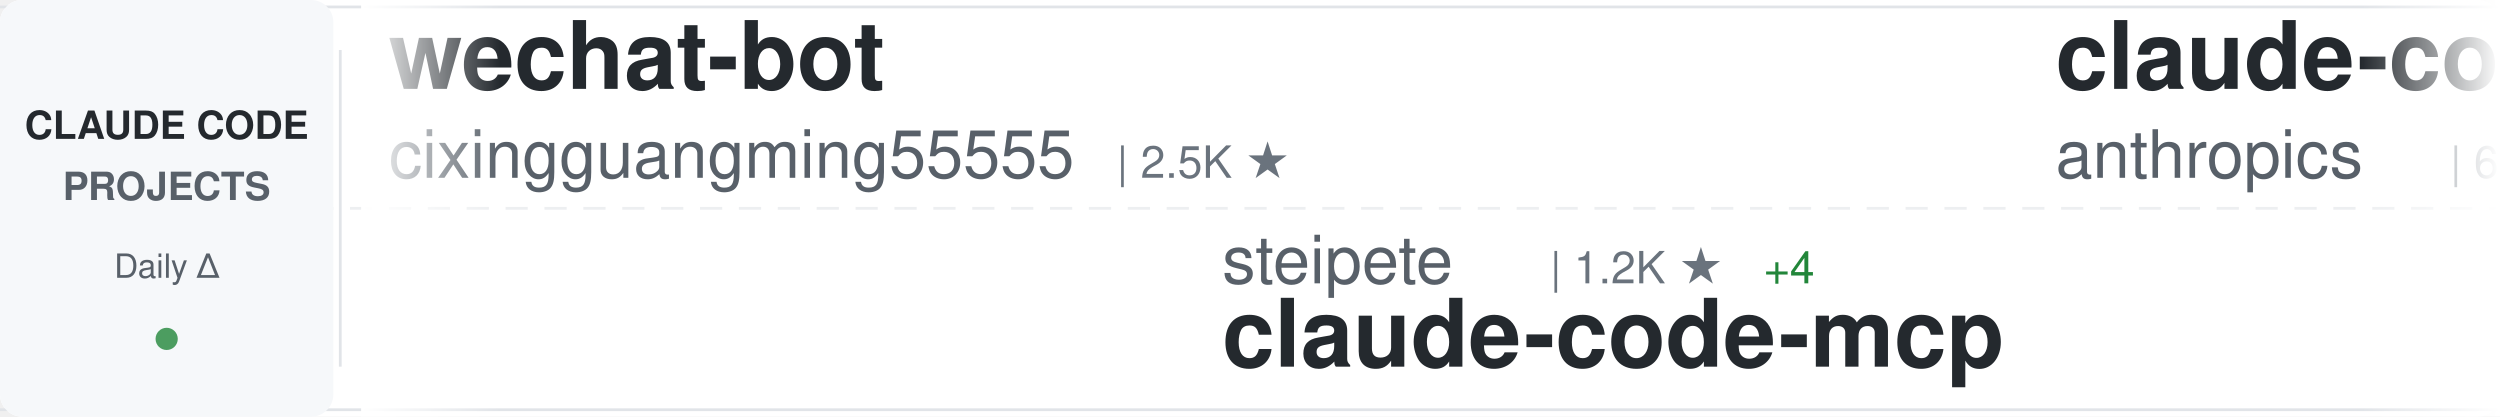
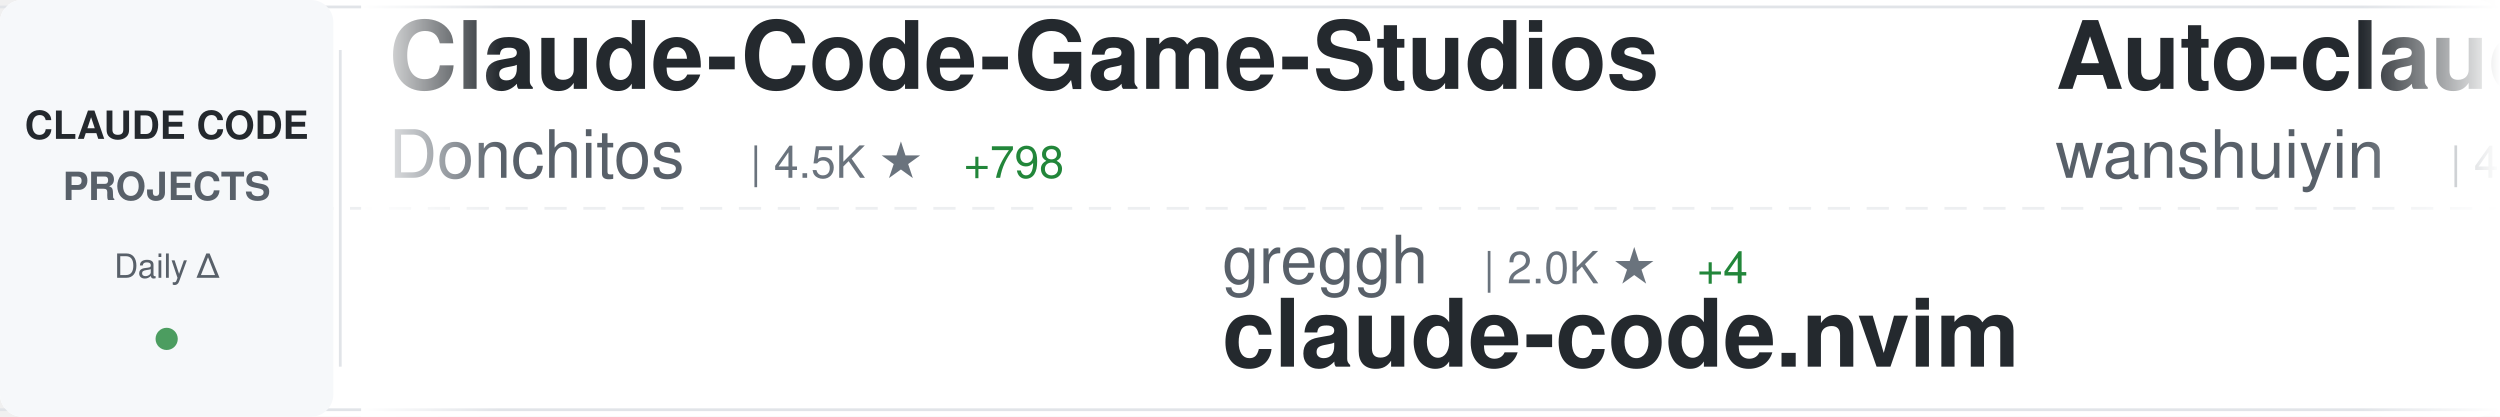
<svg xmlns="http://www.w3.org/2000/svg" width="900" height="150">
  <defs>
    <linearGradient id="awesomeLeftFade" x1="0%" y1="0%" x2="100%" y2="0%">
      <stop offset="0%" style="stop-color:#ffffff;stop-opacity:1" />
      <stop offset="100%" style="stop-color:#ffffff;stop-opacity:0" />
    </linearGradient>
    <linearGradient id="awesomeRightFade" x1="0%" y1="0%" x2="100%" y2="0%">
      <stop offset="0%" style="stop-color:#ffffff;stop-opacity:0" />
      <stop offset="100%" style="stop-color:#ffffff;stop-opacity:1" />
    </linearGradient>
  </defs>
  <rect width="900" height="150" fill="#ffffff" rx="8" />
  <rect x="0" y="2" width="900" height="1" fill="#e1e4e8" />
  <rect x="0" y="147" width="900" height="1" fill="#e1e4e8" />
  <line x1="0" y1="75" x2="900" y2="75" stroke="#e1e4e8" stroke-width="1" stroke-dasharray="8 6" opacity="0.6" />
  <rect x="0" y="0" width="120" height="150" fill="#f6f8fa" rx="8" />
  <text x="60" y="50" font-family="-apple-system, BlinkMacSystemFont, 'Segoe UI', Helvetica, Arial, sans-serif" font-size="14" font-weight="600" fill="#24292e" text-anchor="middle">CLAUDE CODE</text>
  <text x="60" y="72" font-family="-apple-system, BlinkMacSystemFont, 'Segoe UI', Helvetica, Arial, sans-serif" font-size="14" font-weight="600" fill="#586069" text-anchor="middle">PROJECTS</text>
  <text x="60" y="100" font-family="-apple-system, BlinkMacSystemFont, 'Segoe UI', Helvetica, Arial, sans-serif" font-size="12" font-weight="500" fill="#586069" text-anchor="middle">Daily Δ</text>
  <circle cx="60" cy="122" r="4" fill="#22863a" opacity="0.8" />
  <rect x="122" y="18" width="1" height="114" fill="#e1e4e8" />
  <clipPath id="awesomeTickerClip">
    <rect x="130" y="0" width="770" height="150" />
  </clipPath>
  <g clip-path="url(#awesomeTickerClip)">
    <g id="awesomeTickerItems">
      <animateTransform attributeName="transform" attributeType="XML" type="translate" from="0 0" to="-3000 0" dur="54s" repeatCount="indefinite" />
      <g transform="translate(0, 0)">
-         <text x="140" y="32" font-family="-apple-system, BlinkMacSystemFont, 'Segoe UI', Helvetica, Arial, sans-serif" font-size="34" font-weight="600" fill="#24292e">wechat-bot</text>
-         <text x="140" y="64" font-family="-apple-system, BlinkMacSystemFont, 'Segoe UI', Helvetica, Arial, sans-serif" font-size="24" font-weight="400" fill="#586069">cixingguangming55555</text>
-         <text x="402" y="64" font-family="-apple-system, BlinkMacSystemFont, 'Segoe UI', Helvetica, Arial, sans-serif" font-size="16" font-weight="500" fill="#6a737d">| 2.5K ★</text>
+         <text x="140" y="32" font-family="-apple-system, BlinkMacSystemFont, 'Segoe UI', Helvetica, Arial, sans-serif" font-size="34" font-weight="600" fill="#24292e">Claude-Code-Game-Studios</text>
+         <text x="140" y="64" font-family="-apple-system, BlinkMacSystemFont, 'Segoe UI', Helvetica, Arial, sans-serif" font-size="24" font-weight="400" fill="#586069">Donchitos</text>
+         <text x="270" y="64" font-family="-apple-system, BlinkMacSystemFont, 'Segoe UI', Helvetica, Arial, sans-serif" font-size="16" font-weight="500" fill="#6a737d">| 4.5K ★</text>
+         <text x="347" y="64" font-family="-apple-system, BlinkMacSystemFont, 'Segoe UI', Helvetica, Arial, sans-serif" font-size="16" font-weight="500" fill="#22863a"> +798</text>
      </g>
      <g transform="translate(300, 0)">
-         <text x="140" y="102" font-family="-apple-system, BlinkMacSystemFont, 'Segoe UI', Helvetica, Arial, sans-serif" font-size="24" font-weight="400" fill="#586069">steipete</text>
-         <text x="258" y="102" font-family="-apple-system, BlinkMacSystemFont, 'Segoe UI', Helvetica, Arial, sans-serif" font-size="16" font-weight="500" fill="#6a737d">| 1.2K ★</text>
-         <text x="335" y="102" font-family="-apple-system, BlinkMacSystemFont, 'Segoe UI', Helvetica, Arial, sans-serif" font-size="16" font-weight="500" fill="#22863a"> +4</text>
-         <text x="140" y="132" font-family="-apple-system, BlinkMacSystemFont, 'Segoe UI', Helvetica, Arial, sans-serif" font-size="34" font-weight="600" fill="#24292e">claude-code-mcp</text>
+         <text x="140" y="102" font-family="-apple-system, BlinkMacSystemFont, 'Segoe UI', Helvetica, Arial, sans-serif" font-size="24" font-weight="400" fill="#586069">greggh</text>
+         <text x="234" y="102" font-family="-apple-system, BlinkMacSystemFont, 'Segoe UI', Helvetica, Arial, sans-serif" font-size="16" font-weight="500" fill="#6a737d">| 2.0K ★</text>
+         <text x="311" y="102" font-family="-apple-system, BlinkMacSystemFont, 'Segoe UI', Helvetica, Arial, sans-serif" font-size="16" font-weight="500" fill="#22863a"> +4</text>
+         <text x="140" y="132" font-family="-apple-system, BlinkMacSystemFont, 'Segoe UI', Helvetica, Arial, sans-serif" font-size="34" font-weight="600" fill="#24292e">claude-code.nvim</text>
      </g>
      <g transform="translate(600, 0)">
-         <text x="140" y="32" font-family="-apple-system, BlinkMacSystemFont, 'Segoe UI', Helvetica, Arial, sans-serif" font-size="34" font-weight="600" fill="#24292e">claude-code-action</text>
-         <text x="140" y="64" font-family="-apple-system, BlinkMacSystemFont, 'Segoe UI', Helvetica, Arial, sans-serif" font-size="24" font-weight="400" fill="#586069">anthropics</text>
-         <text x="282" y="64" font-family="-apple-system, BlinkMacSystemFont, 'Segoe UI', Helvetica, Arial, sans-serif" font-size="16" font-weight="500" fill="#6a737d">| 6.6K ★</text>
-         <text x="359" y="64" font-family="-apple-system, BlinkMacSystemFont, 'Segoe UI', Helvetica, Arial, sans-serif" font-size="16" font-weight="500" fill="#22863a"> +61</text>
+         <text x="140" y="32" font-family="-apple-system, BlinkMacSystemFont, 'Segoe UI', Helvetica, Arial, sans-serif" font-size="34" font-weight="600" fill="#24292e">Auto-claude-code-researc...</text>
+         <text x="140" y="64" font-family="-apple-system, BlinkMacSystemFont, 'Segoe UI', Helvetica, Arial, sans-serif" font-size="24" font-weight="400" fill="#586069">wanshuiyin</text>
+         <text x="282" y="64" font-family="-apple-system, BlinkMacSystemFont, 'Segoe UI', Helvetica, Arial, sans-serif" font-size="16" font-weight="500" fill="#6a737d">| 4.0K ★</text>
+         <text x="359" y="64" font-family="-apple-system, BlinkMacSystemFont, 'Segoe UI', Helvetica, Arial, sans-serif" font-size="16" font-weight="500" fill="#22863a"> +296</text>
      </g>
      <g transform="translate(900, 0)">
-         <text x="140" y="102" font-family="-apple-system, BlinkMacSystemFont, 'Segoe UI', Helvetica, Arial, sans-serif" font-size="24" font-weight="400" fill="#586069">carlvellotti</text>
-         <text x="306" y="102" font-family="-apple-system, BlinkMacSystemFont, 'Segoe UI', Helvetica, Arial, sans-serif" font-size="16" font-weight="500" fill="#6a737d">| 1.7K ★</text>
-         <text x="383" y="102" font-family="-apple-system, BlinkMacSystemFont, 'Segoe UI', Helvetica, Arial, sans-serif" font-size="16" font-weight="500" fill="#22863a"> +8</text>
-         <text x="140" y="132" font-family="-apple-system, BlinkMacSystemFont, 'Segoe UI', Helvetica, Arial, sans-serif" font-size="34" font-weight="600" fill="#24292e">claude-code-pm-course</text>
+         <text x="140" y="102" font-family="-apple-system, BlinkMacSystemFont, 'Segoe UI', Helvetica, Arial, sans-serif" font-size="24" font-weight="400" fill="#586069">disler</text>
+         <text x="234" y="102" font-family="-apple-system, BlinkMacSystemFont, 'Segoe UI', Helvetica, Arial, sans-serif" font-size="16" font-weight="500" fill="#6a737d">| 3.4K ★</text>
+         <text x="311" y="102" font-family="-apple-system, BlinkMacSystemFont, 'Segoe UI', Helvetica, Arial, sans-serif" font-size="16" font-weight="500" fill="#22863a"> +8</text>
+         <text x="140" y="132" font-family="-apple-system, BlinkMacSystemFont, 'Segoe UI', Helvetica, Arial, sans-serif" font-size="34" font-weight="600" fill="#24292e">claude-code-hooks-master...</text>
      </g>
      <g transform="translate(1200, 0)">
-         <text x="140" y="32" font-family="-apple-system, BlinkMacSystemFont, 'Segoe UI', Helvetica, Arial, sans-serif" font-size="34" font-weight="600" fill="#24292e">claude-code-viewer</text>
-         <text x="140" y="64" font-family="-apple-system, BlinkMacSystemFont, 'Segoe UI', Helvetica, Arial, sans-serif" font-size="24" font-weight="400" fill="#586069">d-kimuson</text>
-         <text x="270" y="64" font-family="-apple-system, BlinkMacSystemFont, 'Segoe UI', Helvetica, Arial, sans-serif" font-size="16" font-weight="500" fill="#6a737d">| 1.0K ★</text>
-         <text x="347" y="64" font-family="-apple-system, BlinkMacSystemFont, 'Segoe UI', Helvetica, Arial, sans-serif" font-size="16" font-weight="500" fill="#22863a"> +5</text>
+         <text x="140" y="32" font-family="-apple-system, BlinkMacSystemFont, 'Segoe UI', Helvetica, Arial, sans-serif" font-size="34" font-weight="600" fill="#24292e">claude-code-base-action</text>
+         <text x="140" y="64" font-family="-apple-system, BlinkMacSystemFont, 'Segoe UI', Helvetica, Arial, sans-serif" font-size="24" font-weight="400" fill="#586069">anthropics</text>
+         <text x="282" y="64" font-family="-apple-system, BlinkMacSystemFont, 'Segoe UI', Helvetica, Arial, sans-serif" font-size="16" font-weight="500" fill="#6a737d">| 622 ★</text>
+         <text x="350" y="64" font-family="-apple-system, BlinkMacSystemFont, 'Segoe UI', Helvetica, Arial, sans-serif" font-size="16" font-weight="500" fill="#22863a"> +1</text>
      </g>
      <g transform="translate(1500, 0)">
-         <text x="140" y="102" font-family="-apple-system, BlinkMacSystemFont, 'Segoe UI', Helvetica, Arial, sans-serif" font-size="24" font-weight="400" fill="#586069">kodu-ai</text>
-         <text x="246" y="102" font-family="-apple-system, BlinkMacSystemFont, 'Segoe UI', Helvetica, Arial, sans-serif" font-size="16" font-weight="500" fill="#6a737d">| 5.3K ★</text>
-         <text x="140" y="132" font-family="-apple-system, BlinkMacSystemFont, 'Segoe UI', Helvetica, Arial, sans-serif" font-size="34" font-weight="600" fill="#24292e">claude-coder</text>
+         <text x="140" y="102" font-family="-apple-system, BlinkMacSystemFont, 'Segoe UI', Helvetica, Arial, sans-serif" font-size="24" font-weight="400" fill="#586069">zebbern</text>
+         <text x="246" y="102" font-family="-apple-system, BlinkMacSystemFont, 'Segoe UI', Helvetica, Arial, sans-serif" font-size="16" font-weight="500" fill="#6a737d">| 3.7K ★</text>
+         <text x="323" y="102" font-family="-apple-system, BlinkMacSystemFont, 'Segoe UI', Helvetica, Arial, sans-serif" font-size="16" font-weight="500" fill="#22863a"> +6</text>
+         <text x="140" y="132" font-family="-apple-system, BlinkMacSystemFont, 'Segoe UI', Helvetica, Arial, sans-serif" font-size="34" font-weight="600" fill="#24292e">claude-code-guide</text>
      </g>
      <g transform="translate(1800, 0)">
-         <text x="140" y="32" font-family="-apple-system, BlinkMacSystemFont, 'Segoe UI', Helvetica, Arial, sans-serif" font-size="34" font-weight="600" fill="#24292e">oh-my-openagent</text>
-         <text x="140" y="64" font-family="-apple-system, BlinkMacSystemFont, 'Segoe UI', Helvetica, Arial, sans-serif" font-size="24" font-weight="400" fill="#586069">code-yeongyu</text>
-         <text x="306" y="64" font-family="-apple-system, BlinkMacSystemFont, 'Segoe UI', Helvetica, Arial, sans-serif" font-size="16" font-weight="500" fill="#6a737d">| 43.2K ★</text>
-         <text x="392" y="64" font-family="-apple-system, BlinkMacSystemFont, 'Segoe UI', Helvetica, Arial, sans-serif" font-size="16" font-weight="500" fill="#22863a"> +355</text>
+         <text x="140" y="32" font-family="-apple-system, BlinkMacSystemFont, 'Segoe UI', Helvetica, Arial, sans-serif" font-size="34" font-weight="600" fill="#24292e">claude-code-tresor</text>
+         <text x="140" y="64" font-family="-apple-system, BlinkMacSystemFont, 'Segoe UI', Helvetica, Arial, sans-serif" font-size="24" font-weight="400" fill="#586069">alirezarezvani</text>
+         <text x="330" y="64" font-family="-apple-system, BlinkMacSystemFont, 'Segoe UI', Helvetica, Arial, sans-serif" font-size="16" font-weight="500" fill="#6a737d">| 640 ★</text>
+         <text x="398" y="64" font-family="-apple-system, BlinkMacSystemFont, 'Segoe UI', Helvetica, Arial, sans-serif" font-size="16" font-weight="500" fill="#22863a"> +2</text>
      </g>
      <g transform="translate(2100, 0)">
-         <text x="140" y="102" font-family="-apple-system, BlinkMacSystemFont, 'Segoe UI', Helvetica, Arial, sans-serif" font-size="24" font-weight="400" fill="#586069">severity1</text>
-         <text x="270" y="102" font-family="-apple-system, BlinkMacSystemFont, 'Segoe UI', Helvetica, Arial, sans-serif" font-size="16" font-weight="500" fill="#6a737d">| 1.3K ★</text>
-         <text x="347" y="102" font-family="-apple-system, BlinkMacSystemFont, 'Segoe UI', Helvetica, Arial, sans-serif" font-size="16" font-weight="500" fill="#22863a"> +3</text>
-         <text x="140" y="132" font-family="-apple-system, BlinkMacSystemFont, 'Segoe UI', Helvetica, Arial, sans-serif" font-size="34" font-weight="600" fill="#24292e">claude-code-prompt-impro...</text>
+         <text x="140" y="102" font-family="-apple-system, BlinkMacSystemFont, 'Segoe UI', Helvetica, Arial, sans-serif" font-size="24" font-weight="400" fill="#586069">MadAppGang</text>
+         <text x="282" y="102" font-family="-apple-system, BlinkMacSystemFont, 'Segoe UI', Helvetica, Arial, sans-serif" font-size="16" font-weight="500" fill="#6a737d">| 246 ★</text>
+         <text x="140" y="132" font-family="-apple-system, BlinkMacSystemFont, 'Segoe UI', Helvetica, Arial, sans-serif" font-size="34" font-weight="600" fill="#24292e">claude-code</text>
      </g>
      <g transform="translate(2400, 0)">
-         <text x="140" y="32" font-family="-apple-system, BlinkMacSystemFont, 'Segoe UI', Helvetica, Arial, sans-serif" font-size="34" font-weight="600" fill="#24292e">sc-claude-code-files</text>
-         <text x="140" y="64" font-family="-apple-system, BlinkMacSystemFont, 'Segoe UI', Helvetica, Arial, sans-serif" font-size="24" font-weight="400" fill="#586069">https-deeplearning-ai</text>
-         <text x="414" y="64" font-family="-apple-system, BlinkMacSystemFont, 'Segoe UI', Helvetica, Arial, sans-serif" font-size="16" font-weight="500" fill="#6a737d">| 463 ★</text>
-         <text x="482" y="64" font-family="-apple-system, BlinkMacSystemFont, 'Segoe UI', Helvetica, Arial, sans-serif" font-size="16" font-weight="500" fill="#22863a"> +1</text>
+         <text x="140" y="32" font-family="-apple-system, BlinkMacSystemFont, 'Segoe UI', Helvetica, Arial, sans-serif" font-size="34" font-weight="600" fill="#24292e">claude-code-tips</text>
+         <text x="140" y="64" font-family="-apple-system, BlinkMacSystemFont, 'Segoe UI', Helvetica, Arial, sans-serif" font-size="24" font-weight="400" fill="#586069">ykdojo</text>
+         <text x="234" y="64" font-family="-apple-system, BlinkMacSystemFont, 'Segoe UI', Helvetica, Arial, sans-serif" font-size="16" font-weight="500" fill="#6a737d">| 6.7K ★</text>
+         <text x="311" y="64" font-family="-apple-system, BlinkMacSystemFont, 'Segoe UI', Helvetica, Arial, sans-serif" font-size="16" font-weight="500" fill="#22863a"> +80</text>
      </g>
      <g transform="translate(2700, 0)">
-         <text x="140" y="102" font-family="-apple-system, BlinkMacSystemFont, 'Segoe UI', Helvetica, Arial, sans-serif" font-size="24" font-weight="400" fill="#586069">revfactory</text>
-         <text x="282" y="102" font-family="-apple-system, BlinkMacSystemFont, 'Segoe UI', Helvetica, Arial, sans-serif" font-size="16" font-weight="500" fill="#6a737d">| 764 ★</text>
-         <text x="350" y="102" font-family="-apple-system, BlinkMacSystemFont, 'Segoe UI', Helvetica, Arial, sans-serif" font-size="16" font-weight="500" fill="#22863a"> +2</text>
-         <text x="140" y="132" font-family="-apple-system, BlinkMacSystemFont, 'Segoe UI', Helvetica, Arial, sans-serif" font-size="34" font-weight="600" fill="#24292e">claude-code-mastering</text>
+         <text x="140" y="102" font-family="-apple-system, BlinkMacSystemFont, 'Segoe UI', Helvetica, Arial, sans-serif" font-size="24" font-weight="400" fill="#586069">zhukunpenglinyutong</text>
+         <text x="390" y="102" font-family="-apple-system, BlinkMacSystemFont, 'Segoe UI', Helvetica, Arial, sans-serif" font-size="16" font-weight="500" fill="#6a737d">| 2.1K ★</text>
+         <text x="467" y="102" font-family="-apple-system, BlinkMacSystemFont, 'Segoe UI', Helvetica, Arial, sans-serif" font-size="16" font-weight="500" fill="#22863a"> +31</text>
+         <text x="140" y="132" font-family="-apple-system, BlinkMacSystemFont, 'Segoe UI', Helvetica, Arial, sans-serif" font-size="34" font-weight="600" fill="#24292e">idea-claude-code-gui</text>
      </g>
      <g transform="translate(3000, 0)">
-         <text x="140" y="32" font-family="-apple-system, BlinkMacSystemFont, 'Segoe UI', Helvetica, Arial, sans-serif" font-size="34" font-weight="600" fill="#24292e">wechat-bot</text>
-         <text x="140" y="64" font-family="-apple-system, BlinkMacSystemFont, 'Segoe UI', Helvetica, Arial, sans-serif" font-size="24" font-weight="400" fill="#586069">cixingguangming55555</text>
-         <text x="402" y="64" font-family="-apple-system, BlinkMacSystemFont, 'Segoe UI', Helvetica, Arial, sans-serif" font-size="16" font-weight="500" fill="#6a737d">| 2.5K ★</text>
+         <text x="140" y="32" font-family="-apple-system, BlinkMacSystemFont, 'Segoe UI', Helvetica, Arial, sans-serif" font-size="34" font-weight="600" fill="#24292e">Claude-Code-Game-Studios</text>
+         <text x="140" y="64" font-family="-apple-system, BlinkMacSystemFont, 'Segoe UI', Helvetica, Arial, sans-serif" font-size="24" font-weight="400" fill="#586069">Donchitos</text>
+         <text x="270" y="64" font-family="-apple-system, BlinkMacSystemFont, 'Segoe UI', Helvetica, Arial, sans-serif" font-size="16" font-weight="500" fill="#6a737d">| 4.5K ★</text>
+         <text x="347" y="64" font-family="-apple-system, BlinkMacSystemFont, 'Segoe UI', Helvetica, Arial, sans-serif" font-size="16" font-weight="500" fill="#22863a"> +798</text>
      </g>
      <g transform="translate(3300, 0)">
-         <text x="140" y="102" font-family="-apple-system, BlinkMacSystemFont, 'Segoe UI', Helvetica, Arial, sans-serif" font-size="24" font-weight="400" fill="#586069">steipete</text>
-         <text x="258" y="102" font-family="-apple-system, BlinkMacSystemFont, 'Segoe UI', Helvetica, Arial, sans-serif" font-size="16" font-weight="500" fill="#6a737d">| 1.2K ★</text>
-         <text x="335" y="102" font-family="-apple-system, BlinkMacSystemFont, 'Segoe UI', Helvetica, Arial, sans-serif" font-size="16" font-weight="500" fill="#22863a"> +4</text>
-         <text x="140" y="132" font-family="-apple-system, BlinkMacSystemFont, 'Segoe UI', Helvetica, Arial, sans-serif" font-size="34" font-weight="600" fill="#24292e">claude-code-mcp</text>
+         <text x="140" y="102" font-family="-apple-system, BlinkMacSystemFont, 'Segoe UI', Helvetica, Arial, sans-serif" font-size="24" font-weight="400" fill="#586069">greggh</text>
+         <text x="234" y="102" font-family="-apple-system, BlinkMacSystemFont, 'Segoe UI', Helvetica, Arial, sans-serif" font-size="16" font-weight="500" fill="#6a737d">| 2.0K ★</text>
+         <text x="311" y="102" font-family="-apple-system, BlinkMacSystemFont, 'Segoe UI', Helvetica, Arial, sans-serif" font-size="16" font-weight="500" fill="#22863a"> +4</text>
+         <text x="140" y="132" font-family="-apple-system, BlinkMacSystemFont, 'Segoe UI', Helvetica, Arial, sans-serif" font-size="34" font-weight="600" fill="#24292e">claude-code.nvim</text>
      </g>
      <g transform="translate(3600, 0)">
-         <text x="140" y="32" font-family="-apple-system, BlinkMacSystemFont, 'Segoe UI', Helvetica, Arial, sans-serif" font-size="34" font-weight="600" fill="#24292e">claude-code-action</text>
-         <text x="140" y="64" font-family="-apple-system, BlinkMacSystemFont, 'Segoe UI', Helvetica, Arial, sans-serif" font-size="24" font-weight="400" fill="#586069">anthropics</text>
-         <text x="282" y="64" font-family="-apple-system, BlinkMacSystemFont, 'Segoe UI', Helvetica, Arial, sans-serif" font-size="16" font-weight="500" fill="#6a737d">| 6.6K ★</text>
-         <text x="359" y="64" font-family="-apple-system, BlinkMacSystemFont, 'Segoe UI', Helvetica, Arial, sans-serif" font-size="16" font-weight="500" fill="#22863a"> +61</text>
+         <text x="140" y="32" font-family="-apple-system, BlinkMacSystemFont, 'Segoe UI', Helvetica, Arial, sans-serif" font-size="34" font-weight="600" fill="#24292e">Auto-claude-code-researc...</text>
+         <text x="140" y="64" font-family="-apple-system, BlinkMacSystemFont, 'Segoe UI', Helvetica, Arial, sans-serif" font-size="24" font-weight="400" fill="#586069">wanshuiyin</text>
+         <text x="282" y="64" font-family="-apple-system, BlinkMacSystemFont, 'Segoe UI', Helvetica, Arial, sans-serif" font-size="16" font-weight="500" fill="#6a737d">| 4.0K ★</text>
+         <text x="359" y="64" font-family="-apple-system, BlinkMacSystemFont, 'Segoe UI', Helvetica, Arial, sans-serif" font-size="16" font-weight="500" fill="#22863a"> +296</text>
      </g>
      <g transform="translate(3900, 0)">
-         <text x="140" y="102" font-family="-apple-system, BlinkMacSystemFont, 'Segoe UI', Helvetica, Arial, sans-serif" font-size="24" font-weight="400" fill="#586069">carlvellotti</text>
-         <text x="306" y="102" font-family="-apple-system, BlinkMacSystemFont, 'Segoe UI', Helvetica, Arial, sans-serif" font-size="16" font-weight="500" fill="#6a737d">| 1.7K ★</text>
-         <text x="383" y="102" font-family="-apple-system, BlinkMacSystemFont, 'Segoe UI', Helvetica, Arial, sans-serif" font-size="16" font-weight="500" fill="#22863a"> +8</text>
-         <text x="140" y="132" font-family="-apple-system, BlinkMacSystemFont, 'Segoe UI', Helvetica, Arial, sans-serif" font-size="34" font-weight="600" fill="#24292e">claude-code-pm-course</text>
+         <text x="140" y="102" font-family="-apple-system, BlinkMacSystemFont, 'Segoe UI', Helvetica, Arial, sans-serif" font-size="24" font-weight="400" fill="#586069">disler</text>
+         <text x="234" y="102" font-family="-apple-system, BlinkMacSystemFont, 'Segoe UI', Helvetica, Arial, sans-serif" font-size="16" font-weight="500" fill="#6a737d">| 3.4K ★</text>
+         <text x="311" y="102" font-family="-apple-system, BlinkMacSystemFont, 'Segoe UI', Helvetica, Arial, sans-serif" font-size="16" font-weight="500" fill="#22863a"> +8</text>
+         <text x="140" y="132" font-family="-apple-system, BlinkMacSystemFont, 'Segoe UI', Helvetica, Arial, sans-serif" font-size="34" font-weight="600" fill="#24292e">claude-code-hooks-master...</text>
      </g>
    </g>
  </g>
  <rect x="130" y="0" width="50" height="150" fill="url(#awesomeLeftFade)" />
  <rect x="850" y="0" width="50" height="150" fill="url(#awesomeRightFade)" />
</svg>
